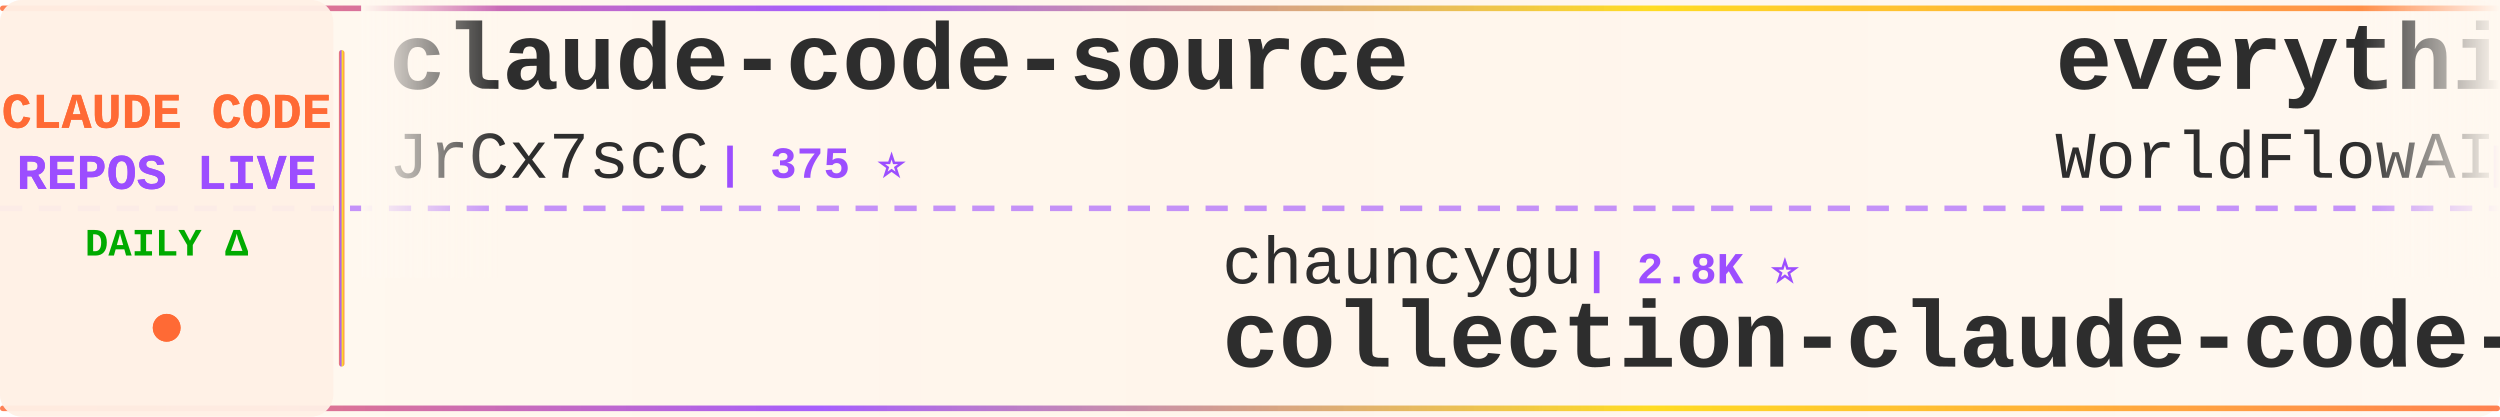
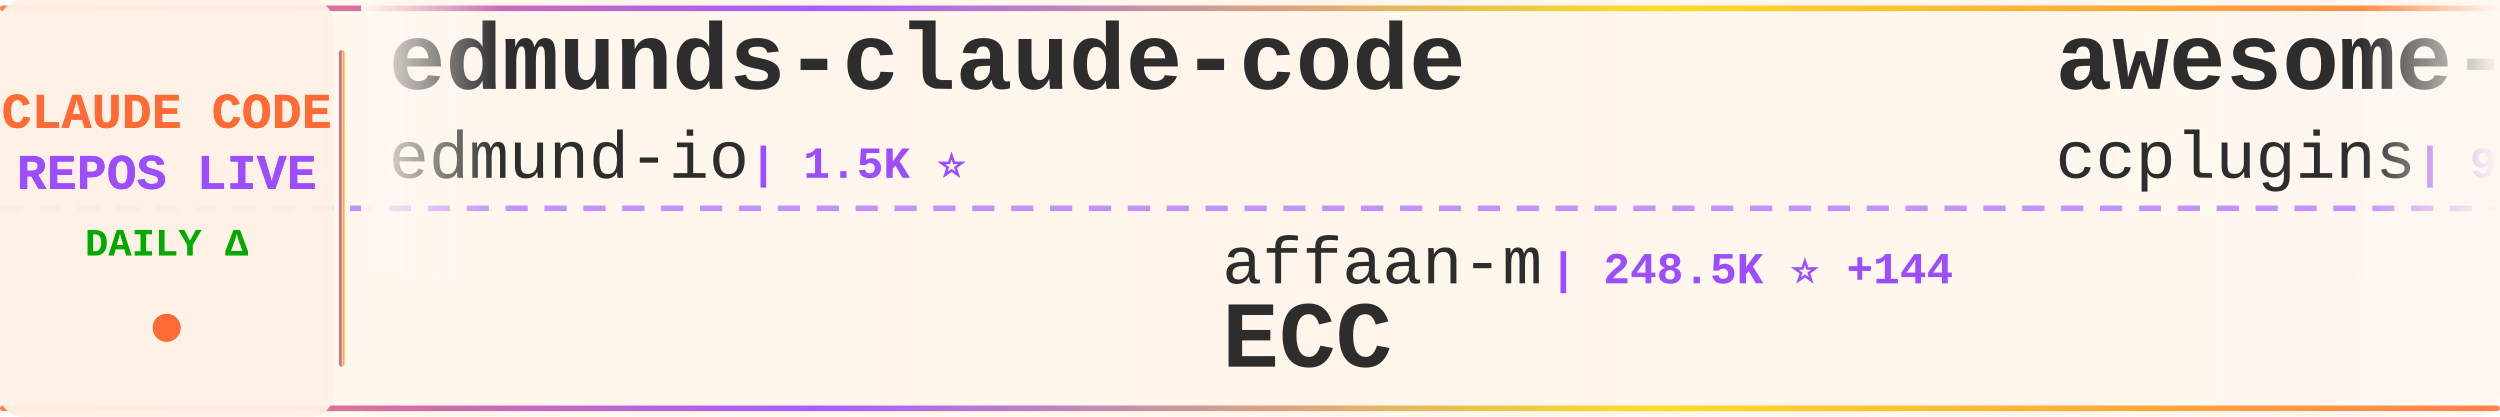
<svg xmlns="http://www.w3.org/2000/svg" width="900" height="150">
  <defs>
    <linearGradient id="tickerBg" x1="0%" y1="0%" x2="100%" y2="0%">
      <stop offset="0%" style="stop-color:#fff8f0;stop-opacity:0.98" />
      <stop offset="50%" style="stop-color:#fff5eb;stop-opacity:1" />
      <stop offset="100%" style="stop-color:#fff8f0;stop-opacity:0.98" />
    </linearGradient>
    <linearGradient id="borderGrad" x1="0%" y1="0%" x2="100%" y2="0%">
      <stop offset="0%" style="stop-color:#FF6B35;stop-opacity:0.85">
        <animate attributeName="stop-opacity" values="0.85;1;0.85" dur="2s" repeatCount="indefinite" />
      </stop>
      <stop offset="33%" style="stop-color:#9C4EFF;stop-opacity:0.9">
        <animate attributeName="stop-opacity" values="0.9;1;0.9" dur="2.2s" repeatCount="indefinite" />
      </stop>
      <stop offset="66%" style="stop-color:#FFD700;stop-opacity:0.85">
        <animate attributeName="stop-opacity" values="0.85;1;0.85" dur="1.8s" repeatCount="indefinite" />
      </stop>
      <stop offset="100%" style="stop-color:#FF6B35;stop-opacity:0.85">
        <animate attributeName="stop-opacity" values="0.85;1;0.85" dur="2s" repeatCount="indefinite" />
      </stop>
    </linearGradient>
    <filter id="textGlow">
      <feGaussianBlur stdDeviation="0.15" result="coloredBlur" />
      <feMerge>
        <feMergeNode in="coloredBlur" />
        <feMergeNode in="SourceGraphic" />
      </feMerge>
    </filter>
    <filter id="metricGlow">
      <feGaussianBlur stdDeviation="0.2" result="coloredBlur" />
      <feMerge>
        <feMergeNode in="coloredBlur" />
        <feMergeNode in="SourceGraphic" />
      </feMerge>
    </filter>
    <linearGradient id="leftFade" x1="0%" y1="0%" x2="100%" y2="0%">
      <stop offset="0%" style="stop-color:#fff8f0;stop-opacity:1" />
      <stop offset="100%" style="stop-color:#fff8f0;stop-opacity:0" />
    </linearGradient>
    <linearGradient id="rightFade" x1="0%" y1="0%" x2="100%" y2="0%">
      <stop offset="0%" style="stop-color:#fff8f0;stop-opacity:0" />
      <stop offset="100%" style="stop-color:#fff8f0;stop-opacity:1" />
    </linearGradient>
  </defs>
  <rect width="900" height="150" fill="url(#tickerBg)" rx="8" />
  <rect x="0" y="2" width="900" height="2" fill="url(#borderGrad)" rx="1" />
  <rect x="0" y="146" width="900" height="2" fill="url(#borderGrad)" rx="1" />
  <line x1="0" y1="75" x2="900" y2="75" stroke="#9C4EFF" stroke-width="2" stroke-dasharray="8 6" opacity="0.6" />
  <rect x="0" y="0" width="120" height="150" fill="#fff0e6" opacity="0.95" rx="8" />
  <text x="60" y="46" font-family="'Courier New', monospace" font-size="18" font-weight="bold" fill="#FF6B35" text-anchor="middle" filter="url(#textGlow)">
    CLAUDE CODE
  </text>
  <text x="60" y="68" font-family="'Courier New', monospace" font-size="18" font-weight="bold" fill="#9C4EFF" text-anchor="middle" filter="url(#textGlow)">
    REPOS LIVE
  </text>
  <text x="60" y="92" font-family="'Courier New', monospace" font-size="14" font-weight="bold" fill="#00aa00" text-anchor="middle">
    DAILY Δ
  </text>
  <circle cx="60" cy="118" r="5" fill="#FF6B35" filter="url(#metricGlow)">
    <animate attributeName="r" values="4;6;4" dur="1.5s" repeatCount="indefinite" />
    <animate attributeName="opacity" values="0.6;1;0.6" dur="1.5s" repeatCount="indefinite" />
  </circle>
  <rect x="122" y="18" width="2" height="114" fill="url(#borderGrad)" rx="1" />
  <clipPath id="tickerClip">
    <rect x="130" y="0" width="770" height="150" />
  </clipPath>
  <g clip-path="url(#tickerClip)">
    <g id="tickerItems">
      <animateTransform attributeName="transform" attributeType="XML" type="translate" from="0 0" to="-3000 0" dur="54s" repeatCount="indefinite" />
      <g transform="translate(0, 0)">
-         <text x="140" y="32" font-family="'Courier New', monospace" font-size="34" font-weight="bold" fill="#2d2d2d">claude-code-source</text>
-         <text x="140" y="64" font-family="'Courier New', monospace" font-size="24" font-weight="normal" fill="#2d2d2d" opacity="1.0">JrCx7scC</text>
-         <text x="258" y="64" font-family="'Courier New', monospace" font-size="16" font-weight="bold" fill="#9C4EFF"> | 375 ⭐</text>
+         <text x="140" y="32" font-family="'Courier New', monospace" font-size="34" font-weight="bold" fill="#2d2d2d">edmunds-claude-code</text>
+         <text x="140" y="64" font-family="'Courier New', monospace" font-size="24" font-weight="normal" fill="#2d2d2d" opacity="1.0">edmund-io</text>
+         <text x="270" y="64" font-family="'Courier New', monospace" font-size="16" font-weight="bold" fill="#9C4EFF"> | 1.5K ⭐</text>
      </g>
      <g transform="translate(300, 0)">
-         <text x="140" y="102" font-family="'Courier New', monospace" font-size="24" font-weight="normal" fill="#2d2d2d" opacity="1.0">chauncygu</text>
-         <text x="270" y="102" font-family="'Courier New', monospace" font-size="16" font-weight="bold" fill="#9C4EFF"> | 2.8K ⭐</text>
-         <text x="140" y="132" font-family="'Courier New', monospace" font-size="34" font-weight="bold" fill="#2d2d2d">collection-claude-code-s...</text>
+         <text x="140" y="102" font-family="'Courier New', monospace" font-size="24" font-weight="normal" fill="#2d2d2d" opacity="1.0">affaan-m</text>
+         <text x="258" y="102" font-family="'Courier New', monospace" font-size="16" font-weight="bold" fill="#9C4EFF"> | 248.5K ⭐ +144</text>
+         <text x="140" y="132" font-family="'Courier New', monospace" font-size="34" font-weight="bold" fill="#2d2d2d">ECC</text>
      </g>
      <g transform="translate(600, 0)">
-         <text x="140" y="32" font-family="'Courier New', monospace" font-size="34" font-weight="bold" fill="#2d2d2d">everything-claude-code</text>
-         <text x="140" y="64" font-family="'Courier New', monospace" font-size="24" font-weight="normal" fill="#2d2d2d" opacity="1.0">WorldFlowAI</text>
-         <text x="294" y="64" font-family="'Courier New', monospace" font-size="16" font-weight="bold" fill="#9C4EFF"> | 2.1K ⭐ +15</text>
+         <text x="140" y="32" font-family="'Courier New', monospace" font-size="34" font-weight="bold" fill="#2d2d2d">awesome-claude-code-plug...</text>
+         <text x="140" y="64" font-family="'Courier New', monospace" font-size="24" font-weight="normal" fill="#2d2d2d" opacity="1.0">ccplugins</text>
+         <text x="270" y="64" font-family="'Courier New', monospace" font-size="16" font-weight="bold" fill="#9C4EFF"> | 931 ⭐</text>
      </g>
      <g transform="translate(900, 0)">
        <text x="140" y="102" font-family="'Courier New', monospace" font-size="24" font-weight="normal" fill="#2d2d2d" opacity="1.0">andrew-kramer-inno</text>
        <text x="378" y="102" font-family="'Courier New', monospace" font-size="16" font-weight="bold" fill="#9C4EFF"> | 596 ⭐</text>
        <text x="140" y="132" font-family="'Courier New', monospace" font-size="34" font-weight="bold" fill="#2d2d2d">claude-code-source-build</text>
      </g>
      <g transform="translate(1200, 0)">
-         <text x="140" y="32" font-family="'Courier New', monospace" font-size="34" font-weight="bold" fill="#2d2d2d">claude-code-video-toolki...</text>
-         <text x="140" y="64" font-family="'Courier New', monospace" font-size="24" font-weight="normal" fill="#2d2d2d" opacity="1.0">digitalsamba</text>
-         <text x="306" y="64" font-family="'Courier New', monospace" font-size="16" font-weight="bold" fill="#9C4EFF"> | 2.0K ⭐</text>
+         <text x="140" y="32" font-family="'Courier New', monospace" font-size="34" font-weight="bold" fill="#2d2d2d">claude_code_src</text>
+         <text x="140" y="64" font-family="'Courier New', monospace" font-size="24" font-weight="normal" fill="#2d2d2d" opacity="1.0">ponponon</text>
+         <text x="258" y="64" font-family="'Courier New', monospace" font-size="16" font-weight="bold" fill="#9C4EFF"> | 2.3K ⭐</text>
      </g>
      <g transform="translate(1500, 0)">
-         <text x="140" y="102" font-family="'Courier New', monospace" font-size="24" font-weight="normal" fill="#2d2d2d" opacity="1.0">jqueryscript</text>
-         <text x="306" y="102" font-family="'Courier New', monospace" font-size="16" font-weight="bold" fill="#9C4EFF"> | 508 ⭐</text>
-         <text x="140" y="132" font-family="'Courier New', monospace" font-size="34" font-weight="bold" fill="#2d2d2d">awesome-claude-code</text>
+         <text x="140" y="102" font-family="'Courier New', monospace" font-size="24" font-weight="normal" fill="#2d2d2d" opacity="1.0">asgeirtj</text>
+         <text x="258" y="102" font-family="'Courier New', monospace" font-size="16" font-weight="bold" fill="#9C4EFF"> | 64.2K ⭐ +7</text>
+         <text x="140" y="132" font-family="'Courier New', monospace" font-size="34" font-weight="bold" fill="#2d2d2d">system_prompts_leaks</text>
      </g>
      <g transform="translate(1800, 0)">
-         <text x="140" y="32" font-family="'Courier New', monospace" font-size="34" font-weight="bold" fill="#2d2d2d">claude-code-from-source</text>
-         <text x="140" y="64" font-family="'Courier New', monospace" font-size="24" font-weight="normal" fill="#2d2d2d" opacity="1.0">alejandrobalderas</text>
-         <text x="366" y="64" font-family="'Courier New', monospace" font-size="16" font-weight="bold" fill="#9C4EFF"> | 2.8K ⭐</text>
+         <text x="140" y="32" font-family="'Courier New', monospace" font-size="34" font-weight="bold" fill="#2d2d2d">andrej-karpathy-skills</text>
+         <text x="140" y="64" font-family="'Courier New', monospace" font-size="24" font-weight="normal" fill="#2d2d2d" opacity="1.0">multica-ai</text>
+         <text x="282" y="64" font-family="'Courier New', monospace" font-size="16" font-weight="bold" fill="#9C4EFF"> | 210.2K ⭐ +16</text>
      </g>
      <g transform="translate(2100, 0)">
-         <text x="140" y="102" font-family="'Courier New', monospace" font-size="24" font-weight="normal" fill="#2d2d2d" opacity="1.0">AICoderTudou</text>
-         <text x="306" y="102" font-family="'Courier New', monospace" font-size="16" font-weight="bold" fill="#9C4EFF"> | 495 ⭐</text>
-         <text x="140" y="132" font-family="'Courier New', monospace" font-size="34" font-weight="bold" fill="#2d2d2d">claude-code-tudou</text>
+         <text x="140" y="102" font-family="'Courier New', monospace" font-size="24" font-weight="normal" fill="#2d2d2d" opacity="1.0">OneRedOak</text>
+         <text x="270" y="102" font-family="'Courier New', monospace" font-size="16" font-weight="bold" fill="#9C4EFF"> | 3.9K ⭐</text>
+         <text x="140" y="132" font-family="'Courier New', monospace" font-size="34" font-weight="bold" fill="#2d2d2d">claude-code-workflows</text>
      </g>
      <g transform="translate(2400, 0)">
-         <text x="140" y="32" font-family="'Courier New', monospace" font-size="34" font-weight="bold" fill="#2d2d2d">claude-code-guide</text>
-         <text x="140" y="64" font-family="'Courier New', monospace" font-size="24" font-weight="normal" fill="#2d2d2d" opacity="1.0">zebbern</text>
-         <text x="246" y="64" font-family="'Courier New', monospace" font-size="16" font-weight="bold" fill="#9C4EFF"> | 4.6K ⭐</text>
+         <text x="140" y="32" font-family="'Courier New', monospace" font-size="34" font-weight="bold" fill="#2d2d2d">awesome-claude-code-suba...</text>
+         <text x="140" y="64" font-family="'Courier New', monospace" font-size="24" font-weight="normal" fill="#2d2d2d" opacity="1.0">VoltAgent</text>
+         <text x="270" y="64" font-family="'Courier New', monospace" font-size="16" font-weight="bold" fill="#9C4EFF"> | 24.9K ⭐ +1</text>
      </g>
      <g transform="translate(2700, 0)">
-         <text x="140" y="102" font-family="'Courier New', monospace" font-size="24" font-weight="normal" fill="#2d2d2d" opacity="1.0">davila7</text>
-         <text x="246" y="102" font-family="'Courier New', monospace" font-size="16" font-weight="bold" fill="#9C4EFF"> | 30.5K ⭐ +2</text>
-         <text x="140" y="132" font-family="'Courier New', monospace" font-size="34" font-weight="bold" fill="#2d2d2d">claude-code-templates</text>
+         <text x="140" y="102" font-family="'Courier New', monospace" font-size="24" font-weight="normal" fill="#2d2d2d" opacity="1.0">WorldFlowAI</text>
+         <text x="294" y="102" font-family="'Courier New', monospace" font-size="16" font-weight="bold" fill="#9C4EFF"> | 2.1K ⭐ +13</text>
+         <text x="140" y="132" font-family="'Courier New', monospace" font-size="34" font-weight="bold" fill="#2d2d2d">everything-claude-code</text>
      </g>
      <g transform="translate(3000, 0)">
-         <text x="140" y="32" font-family="'Courier New', monospace" font-size="34" font-weight="bold" fill="#2d2d2d">claude-code-source</text>
-         <text x="140" y="64" font-family="'Courier New', monospace" font-size="24" font-weight="normal" fill="#2d2d2d" opacity="1.0">JrCx7scC</text>
-         <text x="258" y="64" font-family="'Courier New', monospace" font-size="16" font-weight="bold" fill="#9C4EFF"> | 375 ⭐</text>
+         <text x="140" y="32" font-family="'Courier New', monospace" font-size="34" font-weight="bold" fill="#2d2d2d">edmunds-claude-code</text>
+         <text x="140" y="64" font-family="'Courier New', monospace" font-size="24" font-weight="normal" fill="#2d2d2d" opacity="1.0">edmund-io</text>
+         <text x="270" y="64" font-family="'Courier New', monospace" font-size="16" font-weight="bold" fill="#9C4EFF"> | 1.5K ⭐</text>
      </g>
      <g transform="translate(3300, 0)">
-         <text x="140" y="102" font-family="'Courier New', monospace" font-size="24" font-weight="normal" fill="#2d2d2d" opacity="1.0">chauncygu</text>
-         <text x="270" y="102" font-family="'Courier New', monospace" font-size="16" font-weight="bold" fill="#9C4EFF"> | 2.8K ⭐</text>
-         <text x="140" y="132" font-family="'Courier New', monospace" font-size="34" font-weight="bold" fill="#2d2d2d">collection-claude-code-s...</text>
+         <text x="140" y="102" font-family="'Courier New', monospace" font-size="24" font-weight="normal" fill="#2d2d2d" opacity="1.0">affaan-m</text>
+         <text x="258" y="102" font-family="'Courier New', monospace" font-size="16" font-weight="bold" fill="#9C4EFF"> | 248.5K ⭐ +144</text>
+         <text x="140" y="132" font-family="'Courier New', monospace" font-size="34" font-weight="bold" fill="#2d2d2d">ECC</text>
      </g>
      <g transform="translate(3600, 0)">
-         <text x="140" y="32" font-family="'Courier New', monospace" font-size="34" font-weight="bold" fill="#2d2d2d">everything-claude-code</text>
-         <text x="140" y="64" font-family="'Courier New', monospace" font-size="24" font-weight="normal" fill="#2d2d2d" opacity="1.0">WorldFlowAI</text>
-         <text x="294" y="64" font-family="'Courier New', monospace" font-size="16" font-weight="bold" fill="#9C4EFF"> | 2.1K ⭐ +15</text>
+         <text x="140" y="32" font-family="'Courier New', monospace" font-size="34" font-weight="bold" fill="#2d2d2d">awesome-claude-code-plug...</text>
+         <text x="140" y="64" font-family="'Courier New', monospace" font-size="24" font-weight="normal" fill="#2d2d2d" opacity="1.0">ccplugins</text>
+         <text x="270" y="64" font-family="'Courier New', monospace" font-size="16" font-weight="bold" fill="#9C4EFF"> | 931 ⭐</text>
      </g>
      <g transform="translate(3900, 0)">
        <text x="140" y="102" font-family="'Courier New', monospace" font-size="24" font-weight="normal" fill="#2d2d2d" opacity="1.0">andrew-kramer-inno</text>
        <text x="378" y="102" font-family="'Courier New', monospace" font-size="16" font-weight="bold" fill="#9C4EFF"> | 596 ⭐</text>
        <text x="140" y="132" font-family="'Courier New', monospace" font-size="34" font-weight="bold" fill="#2d2d2d">claude-code-source-build</text>
      </g>
    </g>
  </g>
  <rect x="130" y="0" width="50" height="100" fill="url(#leftFade)" />
  <rect x="850" y="0" width="50" height="100" fill="url(#rightFade)" />
</svg>
